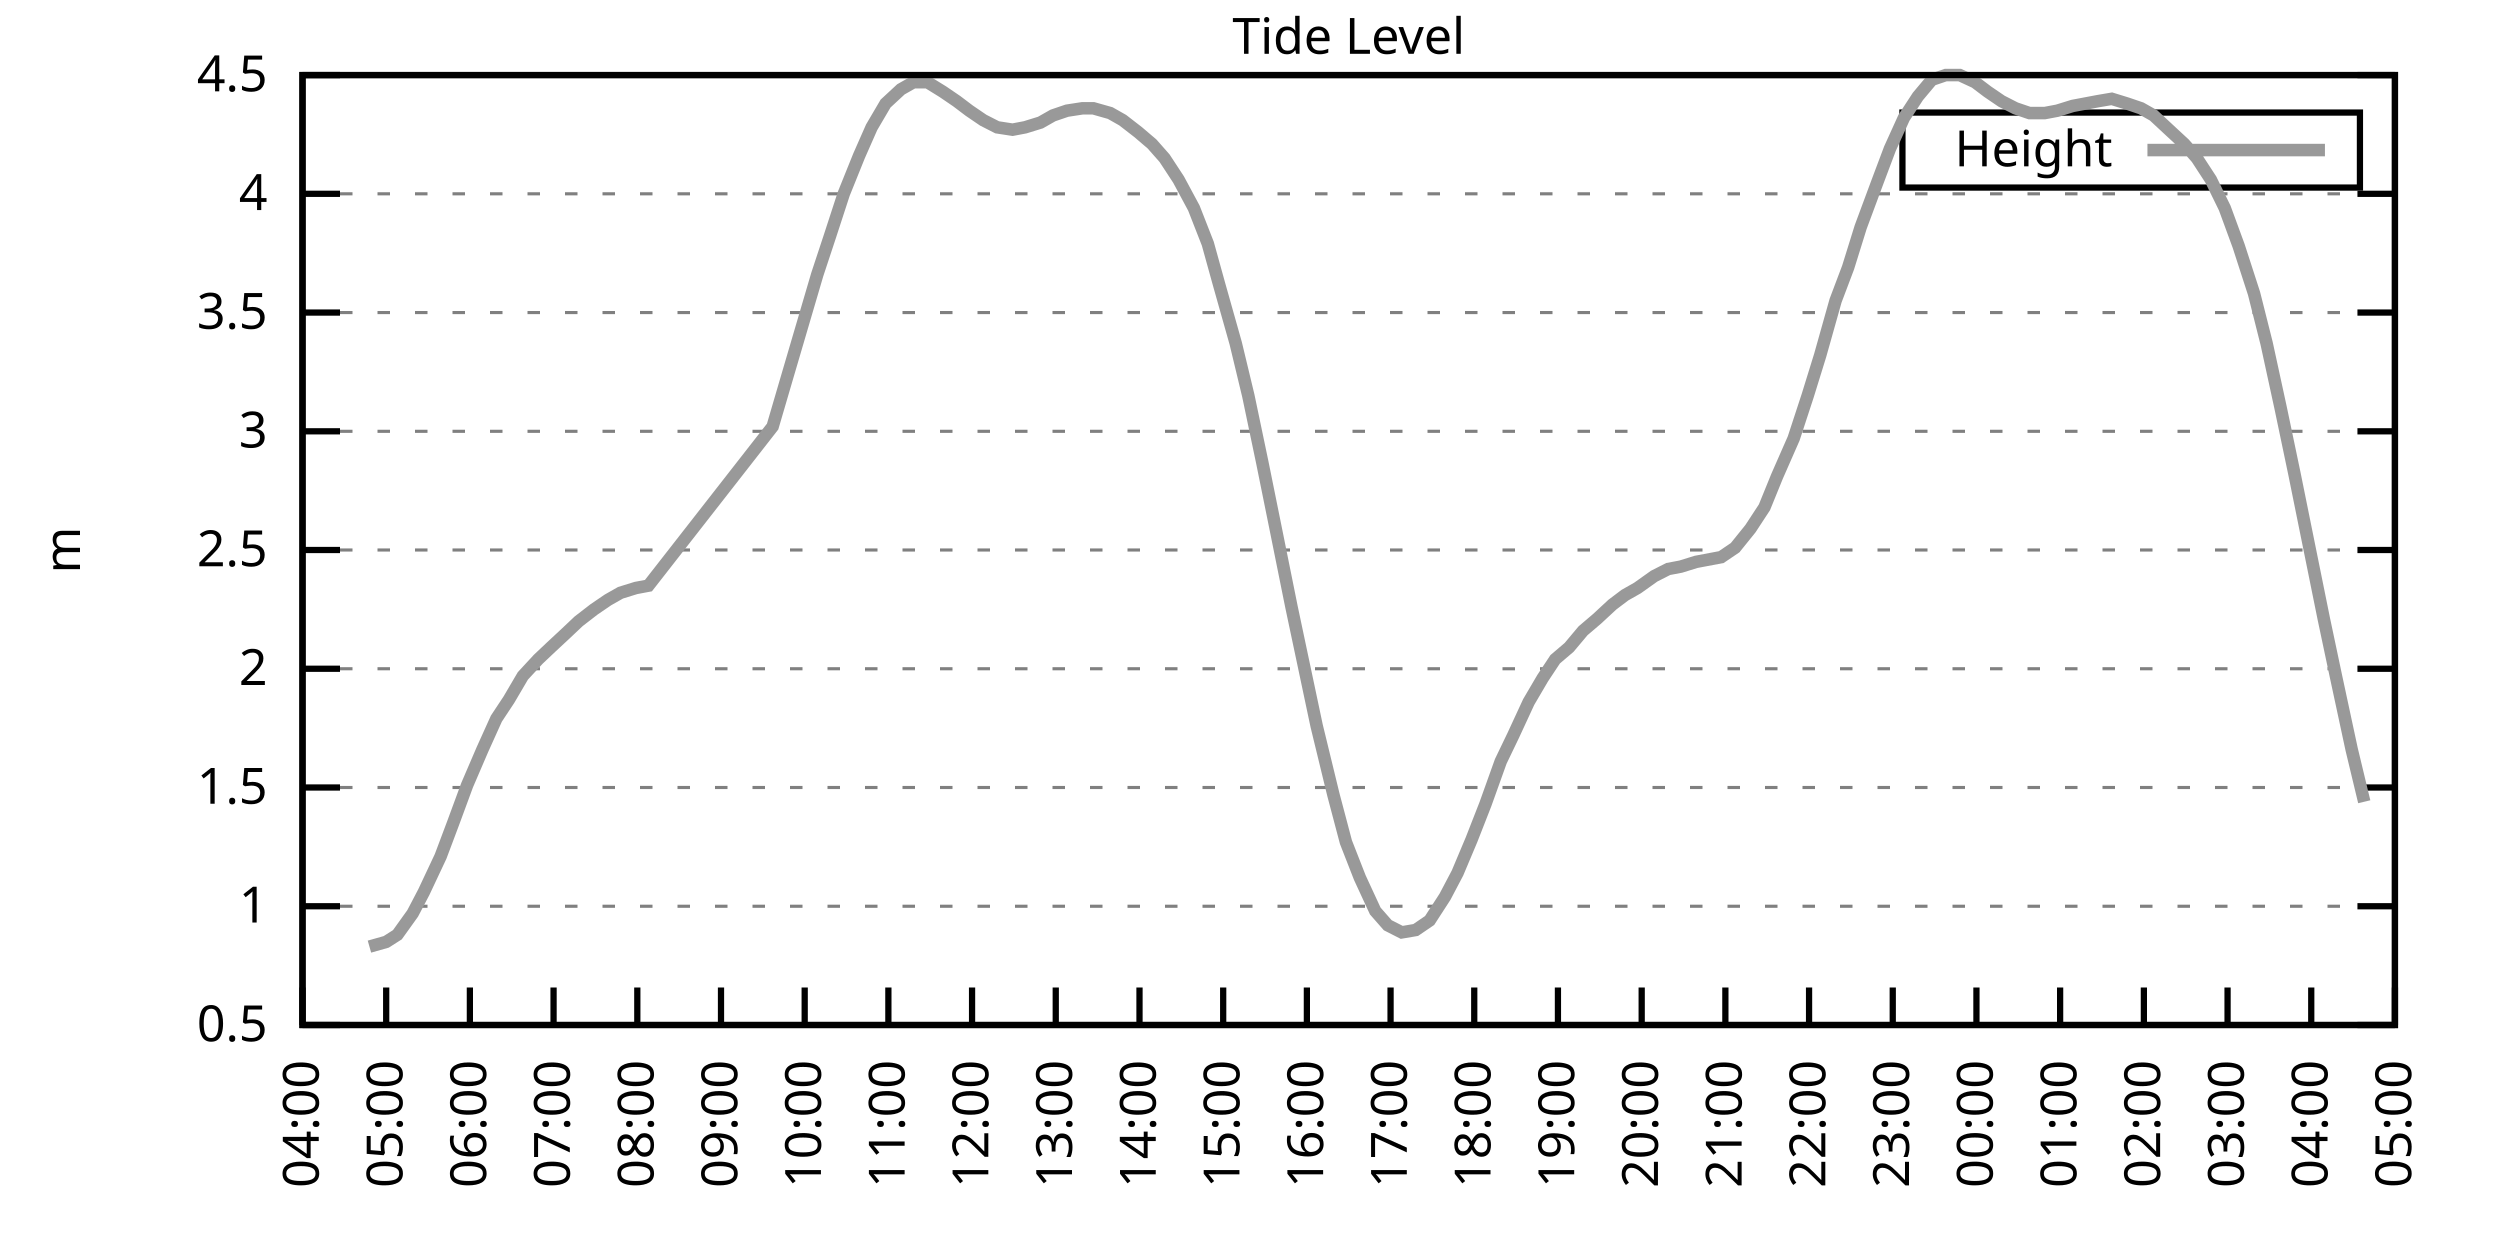
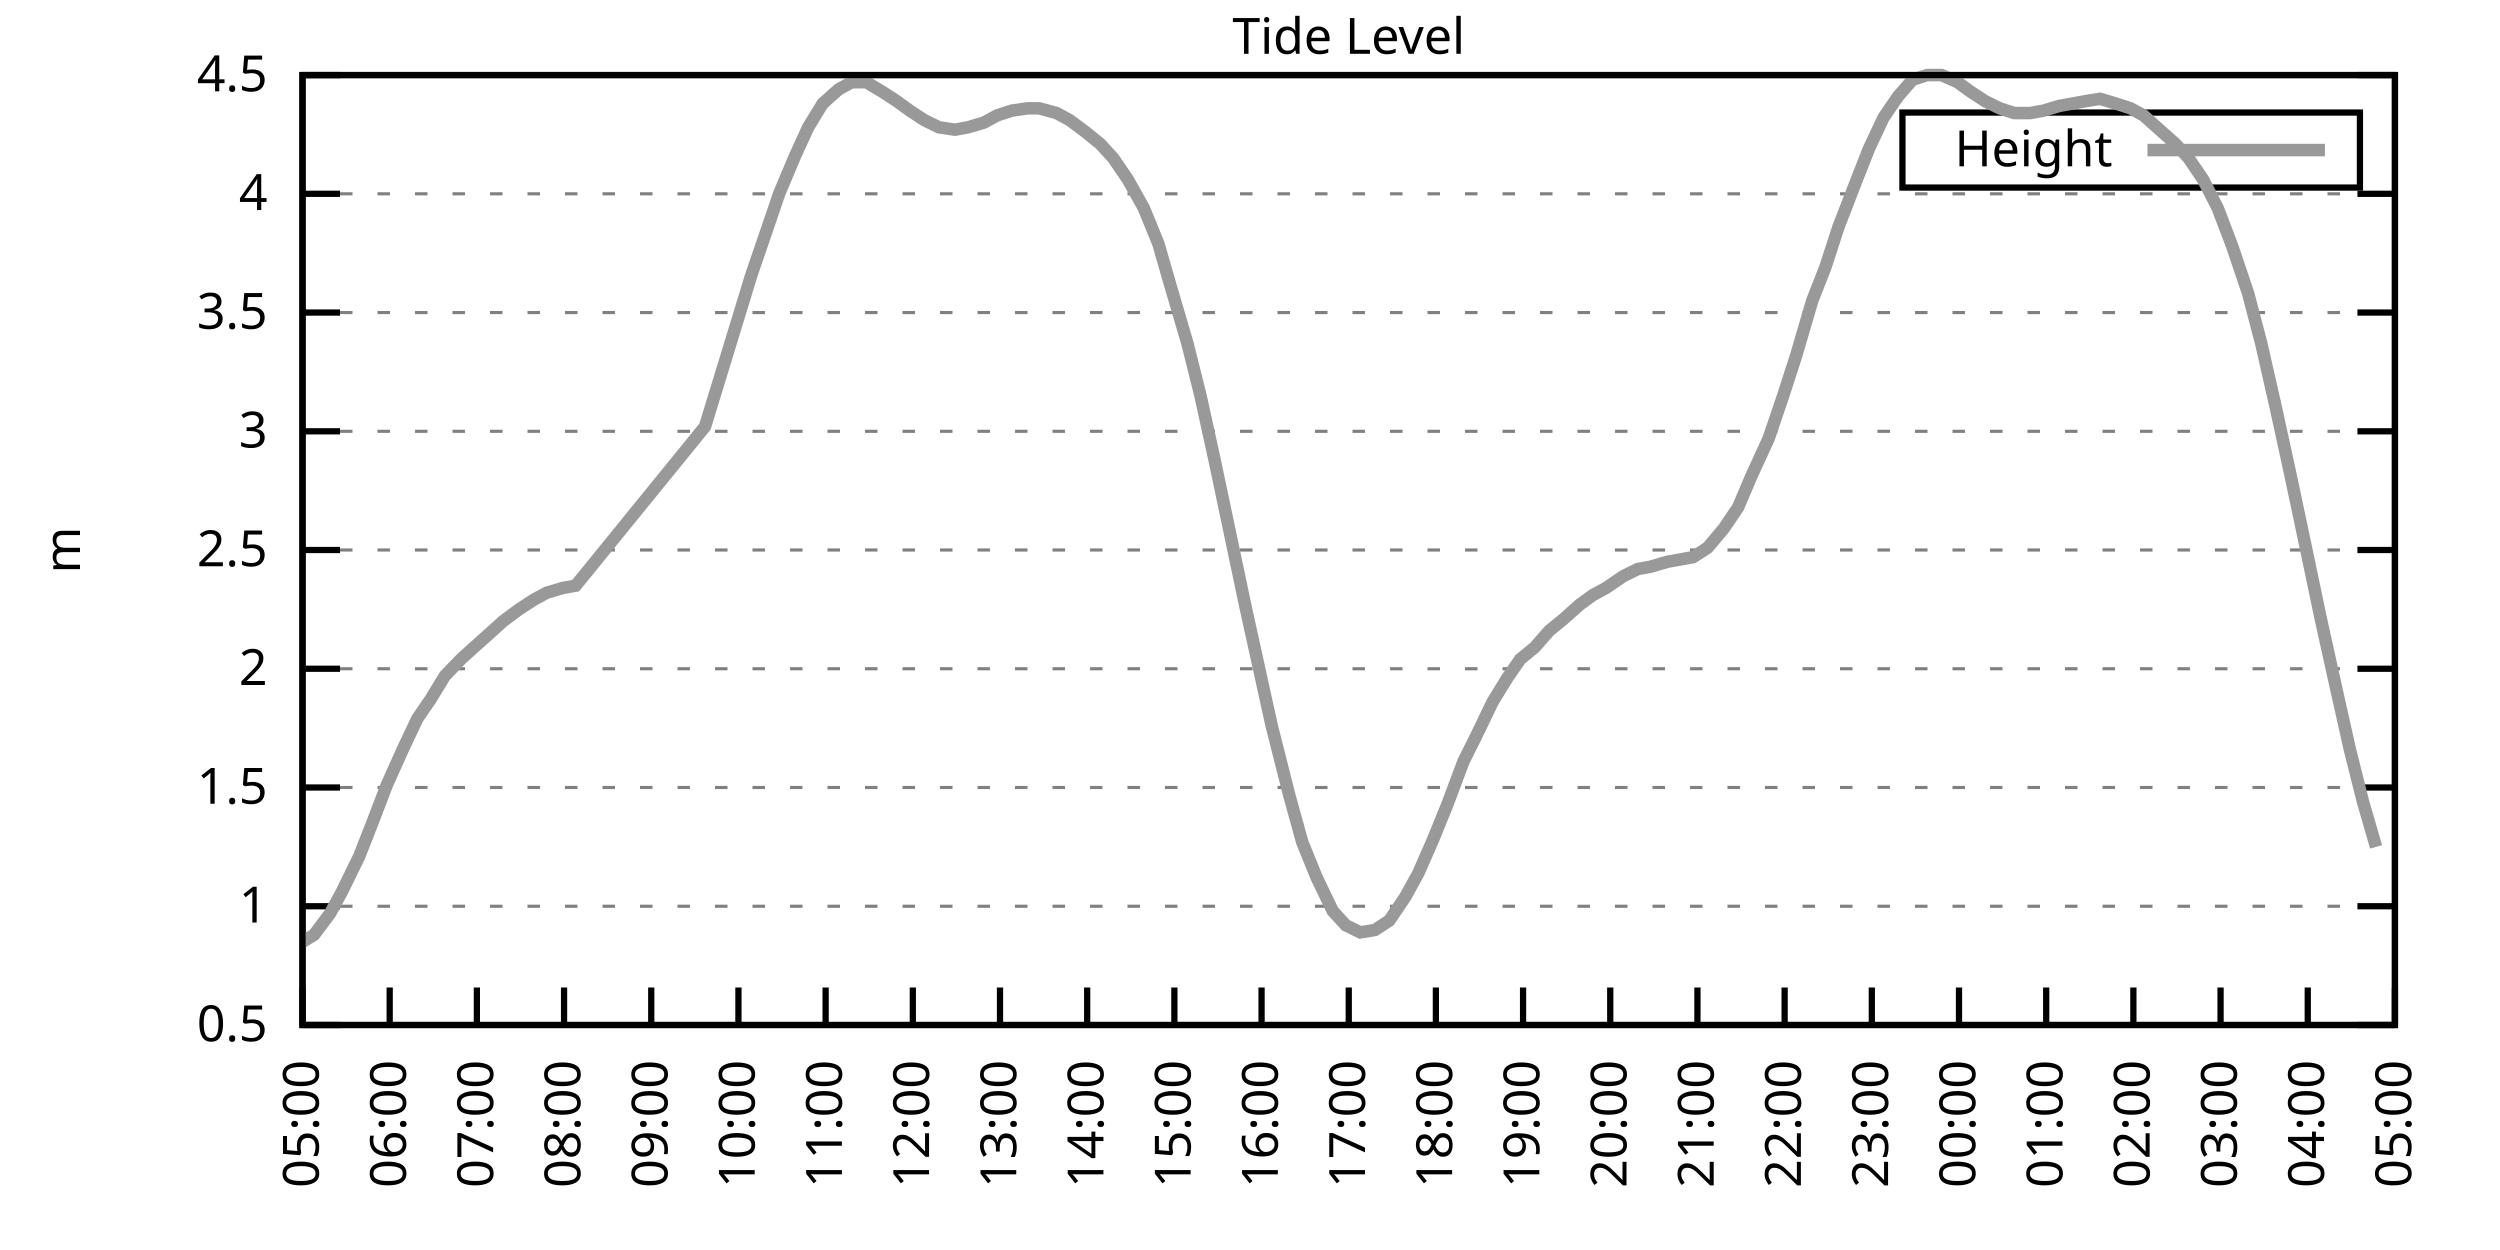
<svg xmlns="http://www.w3.org/2000/svg" xmlns:xlink="http://www.w3.org/1999/xlink" width="400" height="200" viewBox="0 0 400 200">
  <g id="gnuplot_canvas">
    <rect x="0" y="0" width="400" height="200" fill="none" />
    <defs>
      <circle id="gpDot" r="0.5" stroke-width="0.5" stroke="currentColor" />
      <path id="gpPt0" stroke-width="0.333" stroke="currentColor" d="M-1,0 h2 M0,-1 v2" />
      <path id="gpPt1" stroke-width="0.333" stroke="currentColor" d="M-1,-1 L1,1 M1,-1 L-1,1" />
      <path id="gpPt2" stroke-width="0.333" stroke="currentColor" d="M-1,0 L1,0 M0,-1 L0,1 M-1,-1 L1,1 M-1,1 L1,-1" />
      <rect id="gpPt3" stroke-width="0.333" stroke="currentColor" x="-1" y="-1" width="2" height="2" />
      <rect id="gpPt4" stroke-width="0.333" stroke="currentColor" fill="currentColor" x="-1" y="-1" width="2" height="2" />
      <circle id="gpPt5" stroke-width="0.333" stroke="currentColor" cx="0" cy="0" r="1" />
      <use xlink:href="#gpPt5" id="gpPt6" fill="currentColor" stroke="none" />
      <path id="gpPt7" stroke-width="0.333" stroke="currentColor" d="M0,-1.33 L-1.33,0.67 L1.33,0.67 z" />
      <use xlink:href="#gpPt7" id="gpPt8" fill="currentColor" stroke="none" />
      <use xlink:href="#gpPt7" id="gpPt9" stroke="currentColor" transform="rotate(180)" />
      <use xlink:href="#gpPt9" id="gpPt10" fill="currentColor" stroke="none" />
      <use xlink:href="#gpPt3" id="gpPt11" stroke="currentColor" transform="rotate(45)" />
      <use xlink:href="#gpPt11" id="gpPt12" fill="currentColor" stroke="none" />
      <path id="gpPt13" stroke-width="0.333" stroke="currentColor" d="M0,1.330 L1.265,0.411 L0.782,-1.067 L-0.782,-1.076 L-1.265,0.411 z" />
      <use xlink:href="#gpPt13" id="gpPt14" fill="currentColor" stroke="none" />
      <filter id="textbox" filterUnits="objectBoundingBox" x="0" y="0" height="1" width="1">
        <feFlood flood-color="white" flood-opacity="1" result="bgnd" />
        <feComposite in="SourceGraphic" in2="bgnd" operator="atop" />
      </filter>
      <filter id="greybox" filterUnits="objectBoundingBox" x="0" y="0" height="1" width="1">
        <feFlood flood-color="lightgrey" flood-opacity="1" result="grey" />
        <feComposite in="SourceGraphic" in2="grey" operator="atop" />
      </filter>
    </defs>
    <g fill="none" color="white" stroke="currentColor" stroke-width="1.00" stroke-linecap="butt" stroke-linejoin="miter">
</g>
    <g fill="none" color="black" stroke="currentColor" stroke-width="1.00" stroke-linecap="butt" stroke-linejoin="miter">
      <g stroke="none" shape-rendering="crispEdges">
        <polygon fill="rgb(255, 255, 255)" points="48.40,164.00 383.18,164.00 383.18,12.02 48.40,12.02 " />
      </g>
    </g>
    <g fill="none" color="black" stroke="currentColor" stroke-width="1.00" stroke-linecap="butt" stroke-linejoin="miter">
</g>
    <g fill="none" color="black" stroke="black" stroke-width="0.50" stroke-linecap="butt" stroke-linejoin="miter">
</g>
    <g fill="none" color="gray" stroke="currentColor" stroke-width="0.50" stroke-linecap="butt" stroke-linejoin="miter">
      <path stroke="gray" stroke-dasharray="2,4" class="gridline" d="M48.40,164.00 L383.19,164.00  " />
    </g>
    <g fill="none" color="gray" stroke="gray" stroke-width="1.00" stroke-linecap="butt" stroke-linejoin="miter">
</g>
    <g fill="none" color="black" stroke="currentColor" stroke-width="1.00" stroke-linecap="butt" stroke-linejoin="miter">
      <path stroke="black" d="M48.40,164.00 L54.40,164.00 M383.19,164.00 L377.19,164.00  " />
      <g transform="translate(42.80,166.60)" stroke="none" fill="black" font-family="Sans" font-size="8.00" text-anchor="end">
        <text>
          <tspan font-family="Sans"> 0.5</tspan>
        </text>
      </g>
    </g>
    <g fill="none" color="black" stroke="currentColor" stroke-width="1.00" stroke-linecap="butt" stroke-linejoin="miter">
</g>
    <g fill="none" color="black" stroke="black" stroke-width="0.50" stroke-linecap="butt" stroke-linejoin="miter">
</g>
    <g fill="none" color="gray" stroke="currentColor" stroke-width="0.50" stroke-linecap="butt" stroke-linejoin="miter">
      <path stroke="gray" stroke-dasharray="2,4" class="gridline" d="M48.40,145.00 L383.19,145.00  " />
    </g>
    <g fill="none" color="gray" stroke="gray" stroke-width="1.00" stroke-linecap="butt" stroke-linejoin="miter">
</g>
    <g fill="none" color="black" stroke="currentColor" stroke-width="1.00" stroke-linecap="butt" stroke-linejoin="miter">
      <path stroke="black" d="M48.40,145.00 L54.40,145.00 M383.19,145.00 L377.19,145.00  " />
      <g transform="translate(42.80,147.60)" stroke="none" fill="black" font-family="Sans" font-size="8.00" text-anchor="end">
        <text>
          <tspan font-family="Sans"> 1</tspan>
        </text>
      </g>
    </g>
    <g fill="none" color="black" stroke="currentColor" stroke-width="1.00" stroke-linecap="butt" stroke-linejoin="miter">
</g>
    <g fill="none" color="black" stroke="black" stroke-width="0.50" stroke-linecap="butt" stroke-linejoin="miter">
</g>
    <g fill="none" color="gray" stroke="currentColor" stroke-width="0.50" stroke-linecap="butt" stroke-linejoin="miter">
      <path stroke="gray" stroke-dasharray="2,4" class="gridline" d="M48.40,126.00 L383.19,126.00  " />
    </g>
    <g fill="none" color="gray" stroke="gray" stroke-width="1.00" stroke-linecap="butt" stroke-linejoin="miter">
</g>
    <g fill="none" color="black" stroke="currentColor" stroke-width="1.00" stroke-linecap="butt" stroke-linejoin="miter">
      <path stroke="black" d="M48.40,126.00 L54.40,126.00 M383.19,126.00 L377.19,126.00  " />
      <g transform="translate(42.80,128.60)" stroke="none" fill="black" font-family="Sans" font-size="8.00" text-anchor="end">
        <text>
          <tspan font-family="Sans"> 1.5</tspan>
        </text>
      </g>
    </g>
    <g fill="none" color="black" stroke="currentColor" stroke-width="1.00" stroke-linecap="butt" stroke-linejoin="miter">
</g>
    <g fill="none" color="black" stroke="black" stroke-width="0.50" stroke-linecap="butt" stroke-linejoin="miter">
</g>
    <g fill="none" color="gray" stroke="currentColor" stroke-width="0.50" stroke-linecap="butt" stroke-linejoin="miter">
      <path stroke="gray" stroke-dasharray="2,4" class="gridline" d="M48.40,107.00 L383.19,107.00  " />
    </g>
    <g fill="none" color="gray" stroke="gray" stroke-width="1.00" stroke-linecap="butt" stroke-linejoin="miter">
</g>
    <g fill="none" color="black" stroke="currentColor" stroke-width="1.00" stroke-linecap="butt" stroke-linejoin="miter">
      <path stroke="black" d="M48.40,107.00 L54.40,107.00 M383.19,107.00 L377.19,107.00  " />
      <g transform="translate(42.80,109.60)" stroke="none" fill="black" font-family="Sans" font-size="8.00" text-anchor="end">
        <text>
          <tspan font-family="Sans"> 2</tspan>
        </text>
      </g>
    </g>
    <g fill="none" color="black" stroke="currentColor" stroke-width="1.00" stroke-linecap="butt" stroke-linejoin="miter">
</g>
    <g fill="none" color="black" stroke="black" stroke-width="0.50" stroke-linecap="butt" stroke-linejoin="miter">
</g>
    <g fill="none" color="gray" stroke="currentColor" stroke-width="0.50" stroke-linecap="butt" stroke-linejoin="miter">
      <path stroke="gray" stroke-dasharray="2,4" class="gridline" d="M48.40,88.00 L383.19,88.00  " />
    </g>
    <g fill="none" color="gray" stroke="gray" stroke-width="1.00" stroke-linecap="butt" stroke-linejoin="miter">
</g>
    <g fill="none" color="black" stroke="currentColor" stroke-width="1.00" stroke-linecap="butt" stroke-linejoin="miter">
      <path stroke="black" d="M48.40,88.00 L54.40,88.00 M383.19,88.00 L377.19,88.00  " />
      <g transform="translate(42.80,90.60)" stroke="none" fill="black" font-family="Sans" font-size="8.00" text-anchor="end">
        <text>
          <tspan font-family="Sans"> 2.5</tspan>
        </text>
      </g>
    </g>
    <g fill="none" color="black" stroke="currentColor" stroke-width="1.00" stroke-linecap="butt" stroke-linejoin="miter">
</g>
    <g fill="none" color="black" stroke="black" stroke-width="0.50" stroke-linecap="butt" stroke-linejoin="miter">
</g>
    <g fill="none" color="gray" stroke="currentColor" stroke-width="0.50" stroke-linecap="butt" stroke-linejoin="miter">
      <path stroke="gray" stroke-dasharray="2,4" class="gridline" d="M48.40,69.01 L383.19,69.01  " />
    </g>
    <g fill="none" color="gray" stroke="gray" stroke-width="1.00" stroke-linecap="butt" stroke-linejoin="miter">
</g>
    <g fill="none" color="black" stroke="currentColor" stroke-width="1.00" stroke-linecap="butt" stroke-linejoin="miter">
      <path stroke="black" d="M48.40,69.01 L54.40,69.01 M383.19,69.01 L377.19,69.01  " />
      <g transform="translate(42.80,71.61)" stroke="none" fill="black" font-family="Sans" font-size="8.00" text-anchor="end">
        <text>
          <tspan font-family="Sans"> 3</tspan>
        </text>
      </g>
    </g>
    <g fill="none" color="black" stroke="currentColor" stroke-width="1.00" stroke-linecap="butt" stroke-linejoin="miter">
</g>
    <g fill="none" color="black" stroke="black" stroke-width="0.50" stroke-linecap="butt" stroke-linejoin="miter">
</g>
    <g fill="none" color="gray" stroke="currentColor" stroke-width="0.50" stroke-linecap="butt" stroke-linejoin="miter">
      <path stroke="gray" stroke-dasharray="2,4" class="gridline" d="M48.40,50.01 L383.19,50.01  " />
    </g>
    <g fill="none" color="gray" stroke="gray" stroke-width="1.00" stroke-linecap="butt" stroke-linejoin="miter">
</g>
    <g fill="none" color="black" stroke="currentColor" stroke-width="1.00" stroke-linecap="butt" stroke-linejoin="miter">
      <path stroke="black" d="M48.40,50.01 L54.40,50.01 M383.19,50.01 L377.19,50.01  " />
      <g transform="translate(42.80,52.61)" stroke="none" fill="black" font-family="Sans" font-size="8.00" text-anchor="end">
        <text>
          <tspan font-family="Sans"> 3.5</tspan>
        </text>
      </g>
    </g>
    <g fill="none" color="black" stroke="currentColor" stroke-width="1.00" stroke-linecap="butt" stroke-linejoin="miter">
</g>
    <g fill="none" color="black" stroke="black" stroke-width="0.50" stroke-linecap="butt" stroke-linejoin="miter">
</g>
    <g fill="none" color="gray" stroke="currentColor" stroke-width="0.50" stroke-linecap="butt" stroke-linejoin="miter">
      <path stroke="gray" stroke-dasharray="2,4" class="gridline" d="M48.40,31.01 L383.19,31.01  " />
    </g>
    <g fill="none" color="gray" stroke="gray" stroke-width="1.00" stroke-linecap="butt" stroke-linejoin="miter">
</g>
    <g fill="none" color="black" stroke="currentColor" stroke-width="1.00" stroke-linecap="butt" stroke-linejoin="miter">
      <path stroke="black" d="M48.40,31.01 L54.40,31.01 M383.19,31.01 L377.19,31.01  " />
      <g transform="translate(42.80,33.61)" stroke="none" fill="black" font-family="Sans" font-size="8.00" text-anchor="end">
        <text>
          <tspan font-family="Sans"> 4</tspan>
        </text>
      </g>
    </g>
    <g fill="none" color="black" stroke="currentColor" stroke-width="1.00" stroke-linecap="butt" stroke-linejoin="miter">
</g>
    <g fill="none" color="black" stroke="black" stroke-width="0.50" stroke-linecap="butt" stroke-linejoin="miter">
</g>
    <g fill="none" color="gray" stroke="currentColor" stroke-width="0.50" stroke-linecap="butt" stroke-linejoin="miter">
      <path stroke="gray" stroke-dasharray="2,4" class="gridline" d="M48.40,12.01 L383.19,12.01  " />
    </g>
    <g fill="none" color="gray" stroke="gray" stroke-width="1.00" stroke-linecap="butt" stroke-linejoin="miter">
</g>
    <g fill="none" color="black" stroke="currentColor" stroke-width="1.00" stroke-linecap="butt" stroke-linejoin="miter">
      <path stroke="black" d="M48.40,12.01 L54.40,12.01 M383.19,12.01 L377.19,12.01  " />
      <g transform="translate(42.80,14.61)" stroke="none" fill="black" font-family="Sans" font-size="8.00" text-anchor="end">
        <text>
          <tspan font-family="Sans"> 4.5</tspan>
        </text>
      </g>
    </g>
    <g fill="none" color="black" stroke="currentColor" stroke-width="1.00" stroke-linecap="butt" stroke-linejoin="miter">
      <path stroke="black" d="M48.40,164.00 L48.40,158.00  " />
      <g transform="translate(51.00,169.60) rotate(270.00)" stroke="none" fill="black" font-family="Sans" font-size="8.00" text-anchor="end">
        <text>
-           <tspan font-family="Sans">04:00</tspan>
-         </text>
-       </g>
-     </g>
-     <g fill="none" color="black" stroke="currentColor" stroke-width="1.00" stroke-linecap="butt" stroke-linejoin="miter">
-       <path stroke="black" d="M61.79,164.00 L61.79,158.00  " />
-       <g transform="translate(64.39,169.60) rotate(270.00)" stroke="none" fill="black" font-family="Sans" font-size="8.00" text-anchor="end">
-         <text>
          <tspan font-family="Sans">05:00</tspan>
        </text>
      </g>
    </g>
    <g fill="none" color="black" stroke="currentColor" stroke-width="1.00" stroke-linecap="butt" stroke-linejoin="miter">
-       <path stroke="black" d="M75.18,164.00 L75.18,158.00  " />
-       <g transform="translate(77.78,169.60) rotate(270.00)" stroke="none" fill="black" font-family="Sans" font-size="8.00" text-anchor="end">
+       <path stroke="black" d="M62.35,164.00 L62.35,158.00  " />
+       <g transform="translate(64.95,169.60) rotate(270.00)" stroke="none" fill="black" font-family="Sans" font-size="8.00" text-anchor="end">
        <text>
          <tspan font-family="Sans">06:00</tspan>
        </text>
      </g>
    </g>
    <g fill="none" color="black" stroke="currentColor" stroke-width="1.00" stroke-linecap="butt" stroke-linejoin="miter">
-       <path stroke="black" d="M88.57,164.00 L88.57,158.00  " />
-       <g transform="translate(91.17,169.60) rotate(270.00)" stroke="none" fill="black" font-family="Sans" font-size="8.00" text-anchor="end">
+       <path stroke="black" d="M76.30,164.00 L76.30,158.00  " />
+       <g transform="translate(78.90,169.60) rotate(270.00)" stroke="none" fill="black" font-family="Sans" font-size="8.00" text-anchor="end">
        <text>
          <tspan font-family="Sans">07:00</tspan>
        </text>
      </g>
    </g>
    <g fill="none" color="black" stroke="currentColor" stroke-width="1.00" stroke-linecap="butt" stroke-linejoin="miter">
-       <path stroke="black" d="M101.97,164.00 L101.97,158.00  " />
-       <g transform="translate(104.57,169.60) rotate(270.00)" stroke="none" fill="black" font-family="Sans" font-size="8.00" text-anchor="end">
+       <path stroke="black" d="M90.25,164.00 L90.25,158.00  " />
+       <g transform="translate(92.85,169.60) rotate(270.00)" stroke="none" fill="black" font-family="Sans" font-size="8.00" text-anchor="end">
        <text>
          <tspan font-family="Sans">08:00</tspan>
        </text>
      </g>
    </g>
    <g fill="none" color="black" stroke="currentColor" stroke-width="1.00" stroke-linecap="butt" stroke-linejoin="miter">
-       <path stroke="black" d="M115.36,164.00 L115.36,158.00  " />
-       <g transform="translate(117.96,169.60) rotate(270.00)" stroke="none" fill="black" font-family="Sans" font-size="8.00" text-anchor="end">
+       <path stroke="black" d="M104.20,164.00 L104.20,158.00  " />
+       <g transform="translate(106.80,169.60) rotate(270.00)" stroke="none" fill="black" font-family="Sans" font-size="8.00" text-anchor="end">
        <text>
          <tspan font-family="Sans">09:00</tspan>
        </text>
      </g>
    </g>
    <g fill="none" color="black" stroke="currentColor" stroke-width="1.00" stroke-linecap="butt" stroke-linejoin="miter">
-       <path stroke="black" d="M128.75,164.00 L128.75,158.00  " />
-       <g transform="translate(131.35,169.60) rotate(270.00)" stroke="none" fill="black" font-family="Sans" font-size="8.00" text-anchor="end">
+       <path stroke="black" d="M118.15,164.00 L118.15,158.00  " />
+       <g transform="translate(120.75,169.60) rotate(270.00)" stroke="none" fill="black" font-family="Sans" font-size="8.00" text-anchor="end">
        <text>
          <tspan font-family="Sans">10:00</tspan>
        </text>
      </g>
    </g>
    <g fill="none" color="black" stroke="currentColor" stroke-width="1.00" stroke-linecap="butt" stroke-linejoin="miter">
-       <path stroke="black" d="M142.14,164.00 L142.14,158.00  " />
-       <g transform="translate(144.74,169.60) rotate(270.00)" stroke="none" fill="black" font-family="Sans" font-size="8.00" text-anchor="end">
+       <path stroke="black" d="M132.10,164.00 L132.10,158.00  " />
+       <g transform="translate(134.70,169.60) rotate(270.00)" stroke="none" fill="black" font-family="Sans" font-size="8.00" text-anchor="end">
        <text>
          <tspan font-family="Sans">11:00</tspan>
        </text>
      </g>
    </g>
    <g fill="none" color="black" stroke="currentColor" stroke-width="1.00" stroke-linecap="butt" stroke-linejoin="miter">
-       <path stroke="black" d="M155.53,164.00 L155.53,158.00  " />
-       <g transform="translate(158.13,169.60) rotate(270.00)" stroke="none" fill="black" font-family="Sans" font-size="8.00" text-anchor="end">
+       <path stroke="black" d="M146.05,164.00 L146.05,158.00  " />
+       <g transform="translate(148.65,169.60) rotate(270.00)" stroke="none" fill="black" font-family="Sans" font-size="8.00" text-anchor="end">
        <text>
          <tspan font-family="Sans">12:00</tspan>
        </text>
      </g>
    </g>
    <g fill="none" color="black" stroke="currentColor" stroke-width="1.00" stroke-linecap="butt" stroke-linejoin="miter">
-       <path stroke="black" d="M168.92,164.00 L168.92,158.00  " />
-       <g transform="translate(171.52,169.60) rotate(270.00)" stroke="none" fill="black" font-family="Sans" font-size="8.00" text-anchor="end">
+       <path stroke="black" d="M160.00,164.00 L160.00,158.00  " />
+       <g transform="translate(162.60,169.60) rotate(270.00)" stroke="none" fill="black" font-family="Sans" font-size="8.00" text-anchor="end">
        <text>
          <tspan font-family="Sans">13:00</tspan>
        </text>
      </g>
    </g>
    <g fill="none" color="black" stroke="currentColor" stroke-width="1.00" stroke-linecap="butt" stroke-linejoin="miter">
-       <path stroke="black" d="M182.32,164.00 L182.32,158.00  " />
-       <g transform="translate(184.92,169.60) rotate(270.00)" stroke="none" fill="black" font-family="Sans" font-size="8.00" text-anchor="end">
+       <path stroke="black" d="M173.95,164.00 L173.95,158.00  " />
+       <g transform="translate(176.55,169.60) rotate(270.00)" stroke="none" fill="black" font-family="Sans" font-size="8.00" text-anchor="end">
        <text>
          <tspan font-family="Sans">14:00</tspan>
        </text>
      </g>
    </g>
    <g fill="none" color="black" stroke="currentColor" stroke-width="1.00" stroke-linecap="butt" stroke-linejoin="miter">
-       <path stroke="black" d="M195.71,164.00 L195.71,158.00  " />
-       <g transform="translate(198.31,169.60) rotate(270.00)" stroke="none" fill="black" font-family="Sans" font-size="8.00" text-anchor="end">
+       <path stroke="black" d="M187.90,164.00 L187.90,158.00  " />
+       <g transform="translate(190.50,169.60) rotate(270.00)" stroke="none" fill="black" font-family="Sans" font-size="8.00" text-anchor="end">
        <text>
          <tspan font-family="Sans">15:00</tspan>
        </text>
      </g>
    </g>
    <g fill="none" color="black" stroke="currentColor" stroke-width="1.00" stroke-linecap="butt" stroke-linejoin="miter">
-       <path stroke="black" d="M209.10,164.00 L209.10,158.00  " />
-       <g transform="translate(211.70,169.60) rotate(270.00)" stroke="none" fill="black" font-family="Sans" font-size="8.00" text-anchor="end">
+       <path stroke="black" d="M201.85,164.00 L201.85,158.00  " />
+       <g transform="translate(204.45,169.60) rotate(270.00)" stroke="none" fill="black" font-family="Sans" font-size="8.00" text-anchor="end">
        <text>
          <tspan font-family="Sans">16:00</tspan>
        </text>
      </g>
    </g>
    <g fill="none" color="black" stroke="currentColor" stroke-width="1.00" stroke-linecap="butt" stroke-linejoin="miter">
-       <path stroke="black" d="M222.49,164.00 L222.49,158.00  " />
-       <g transform="translate(225.09,169.60) rotate(270.00)" stroke="none" fill="black" font-family="Sans" font-size="8.00" text-anchor="end">
+       <path stroke="black" d="M215.80,164.00 L215.80,158.00  " />
+       <g transform="translate(218.40,169.60) rotate(270.00)" stroke="none" fill="black" font-family="Sans" font-size="8.00" text-anchor="end">
        <text>
          <tspan font-family="Sans">17:00</tspan>
        </text>
      </g>
    </g>
    <g fill="none" color="black" stroke="currentColor" stroke-width="1.00" stroke-linecap="butt" stroke-linejoin="miter">
-       <path stroke="black" d="M235.88,164.00 L235.88,158.00  " />
-       <g transform="translate(238.48,169.60) rotate(270.00)" stroke="none" fill="black" font-family="Sans" font-size="8.00" text-anchor="end">
+       <path stroke="black" d="M229.74,164.00 L229.74,158.00  " />
+       <g transform="translate(232.34,169.60) rotate(270.00)" stroke="none" fill="black" font-family="Sans" font-size="8.00" text-anchor="end">
        <text>
          <tspan font-family="Sans">18:00</tspan>
        </text>
      </g>
    </g>
    <g fill="none" color="black" stroke="currentColor" stroke-width="1.00" stroke-linecap="butt" stroke-linejoin="miter">
-       <path stroke="black" d="M249.27,164.00 L249.27,158.00  " />
-       <g transform="translate(251.87,169.60) rotate(270.00)" stroke="none" fill="black" font-family="Sans" font-size="8.00" text-anchor="end">
+       <path stroke="black" d="M243.69,164.00 L243.69,158.00  " />
+       <g transform="translate(246.29,169.60) rotate(270.00)" stroke="none" fill="black" font-family="Sans" font-size="8.00" text-anchor="end">
        <text>
          <tspan font-family="Sans">19:00</tspan>
        </text>
      </g>
    </g>
    <g fill="none" color="black" stroke="currentColor" stroke-width="1.00" stroke-linecap="butt" stroke-linejoin="miter">
-       <path stroke="black" d="M262.67,164.00 L262.67,158.00  " />
-       <g transform="translate(265.27,169.60) rotate(270.00)" stroke="none" fill="black" font-family="Sans" font-size="8.00" text-anchor="end">
+       <path stroke="black" d="M257.64,164.00 L257.64,158.00  " />
+       <g transform="translate(260.24,169.60) rotate(270.00)" stroke="none" fill="black" font-family="Sans" font-size="8.00" text-anchor="end">
        <text>
          <tspan font-family="Sans">20:00</tspan>
        </text>
      </g>
    </g>
    <g fill="none" color="black" stroke="currentColor" stroke-width="1.00" stroke-linecap="butt" stroke-linejoin="miter">
-       <path stroke="black" d="M276.06,164.00 L276.06,158.00  " />
-       <g transform="translate(278.66,169.60) rotate(270.00)" stroke="none" fill="black" font-family="Sans" font-size="8.00" text-anchor="end">
+       <path stroke="black" d="M271.59,164.00 L271.59,158.00  " />
+       <g transform="translate(274.19,169.60) rotate(270.00)" stroke="none" fill="black" font-family="Sans" font-size="8.00" text-anchor="end">
        <text>
          <tspan font-family="Sans">21:00</tspan>
        </text>
      </g>
    </g>
    <g fill="none" color="black" stroke="currentColor" stroke-width="1.00" stroke-linecap="butt" stroke-linejoin="miter">
-       <path stroke="black" d="M289.45,164.00 L289.45,158.00  " />
-       <g transform="translate(292.05,169.60) rotate(270.00)" stroke="none" fill="black" font-family="Sans" font-size="8.00" text-anchor="end">
+       <path stroke="black" d="M285.54,164.00 L285.54,158.00  " />
+       <g transform="translate(288.14,169.60) rotate(270.00)" stroke="none" fill="black" font-family="Sans" font-size="8.00" text-anchor="end">
        <text>
          <tspan font-family="Sans">22:00</tspan>
        </text>
      </g>
    </g>
    <g fill="none" color="black" stroke="currentColor" stroke-width="1.00" stroke-linecap="butt" stroke-linejoin="miter">
-       <path stroke="black" d="M302.84,164.00 L302.84,158.00  " />
-       <g transform="translate(305.44,169.60) rotate(270.00)" stroke="none" fill="black" font-family="Sans" font-size="8.00" text-anchor="end">
+       <path stroke="black" d="M299.49,164.00 L299.49,158.00  " />
+       <g transform="translate(302.09,169.60) rotate(270.00)" stroke="none" fill="black" font-family="Sans" font-size="8.00" text-anchor="end">
        <text>
          <tspan font-family="Sans">23:00</tspan>
        </text>
      </g>
    </g>
    <g fill="none" color="black" stroke="currentColor" stroke-width="1.00" stroke-linecap="butt" stroke-linejoin="miter">
-       <path stroke="black" d="M316.23,164.00 L316.23,158.00  " />
-       <g transform="translate(318.83,169.60) rotate(270.00)" stroke="none" fill="black" font-family="Sans" font-size="8.00" text-anchor="end">
+       <path stroke="black" d="M313.44,164.00 L313.44,158.00  " />
+       <g transform="translate(316.04,169.60) rotate(270.00)" stroke="none" fill="black" font-family="Sans" font-size="8.00" text-anchor="end">
        <text>
          <tspan font-family="Sans">00:00</tspan>
        </text>
      </g>
    </g>
    <g fill="none" color="black" stroke="currentColor" stroke-width="1.00" stroke-linecap="butt" stroke-linejoin="miter">
-       <path stroke="black" d="M329.62,164.00 L329.62,158.00  " />
-       <g transform="translate(332.22,169.60) rotate(270.00)" stroke="none" fill="black" font-family="Sans" font-size="8.00" text-anchor="end">
+       <path stroke="black" d="M327.39,164.00 L327.39,158.00  " />
+       <g transform="translate(329.99,169.60) rotate(270.00)" stroke="none" fill="black" font-family="Sans" font-size="8.00" text-anchor="end">
        <text>
          <tspan font-family="Sans">01:00</tspan>
        </text>
      </g>
    </g>
    <g fill="none" color="black" stroke="currentColor" stroke-width="1.00" stroke-linecap="butt" stroke-linejoin="miter">
-       <path stroke="black" d="M343.02,164.00 L343.02,158.00  " />
-       <g transform="translate(345.62,169.60) rotate(270.00)" stroke="none" fill="black" font-family="Sans" font-size="8.00" text-anchor="end">
+       <path stroke="black" d="M341.34,164.00 L341.34,158.00  " />
+       <g transform="translate(343.94,169.60) rotate(270.00)" stroke="none" fill="black" font-family="Sans" font-size="8.00" text-anchor="end">
        <text>
          <tspan font-family="Sans">02:00</tspan>
        </text>
      </g>
    </g>
    <g fill="none" color="black" stroke="currentColor" stroke-width="1.00" stroke-linecap="butt" stroke-linejoin="miter">
-       <path stroke="black" d="M356.41,164.00 L356.41,158.00  " />
-       <g transform="translate(359.01,169.60) rotate(270.00)" stroke="none" fill="black" font-family="Sans" font-size="8.00" text-anchor="end">
+       <path stroke="black" d="M355.29,164.00 L355.29,158.00  " />
+       <g transform="translate(357.89,169.60) rotate(270.00)" stroke="none" fill="black" font-family="Sans" font-size="8.00" text-anchor="end">
        <text>
          <tspan font-family="Sans">03:00</tspan>
        </text>
      </g>
    </g>
    <g fill="none" color="black" stroke="currentColor" stroke-width="1.00" stroke-linecap="butt" stroke-linejoin="miter">
-       <path stroke="black" d="M369.80,164.00 L369.80,158.00  " />
-       <g transform="translate(372.40,169.60) rotate(270.00)" stroke="none" fill="black" font-family="Sans" font-size="8.00" text-anchor="end">
+       <path stroke="black" d="M369.24,164.00 L369.24,158.00  " />
+       <g transform="translate(371.84,169.60) rotate(270.00)" stroke="none" fill="black" font-family="Sans" font-size="8.00" text-anchor="end">
        <text>
          <tspan font-family="Sans">04:00</tspan>
        </text>
      </g>
    </g>
    <g fill="none" color="black" stroke="currentColor" stroke-width="1.00" stroke-linecap="butt" stroke-linejoin="miter">
      <path stroke="black" d="M383.19,164.00 L383.19,158.00  " />
      <g transform="translate(385.79,169.60) rotate(270.00)" stroke="none" fill="black" font-family="Sans" font-size="8.00" text-anchor="end">
        <text>
          <tspan font-family="Sans">05:00</tspan>
        </text>
      </g>
    </g>
    <g fill="none" color="black" stroke="currentColor" stroke-width="1.00" stroke-linecap="butt" stroke-linejoin="miter">
</g>
    <g fill="none" color="black" stroke="currentColor" stroke-width="1.00" stroke-linecap="butt" stroke-linejoin="miter">
      <path stroke="black" d="M48.40,12.01 L48.40,164.00 L383.19,164.00 L383.19,12.01 L48.40,12.01 Z  " />
    </g>
    <g fill="none" color="black" stroke="currentColor" stroke-width="1.00" stroke-linecap="butt" stroke-linejoin="miter">
</g>
    <g fill="none" color="black" stroke="currentColor" stroke-width="1.00" stroke-linecap="butt" stroke-linejoin="miter">
      <path stroke="black" d="M304.39,30.01 L304.39,18.01 L377.59,18.01 L377.59,30.01 L304.39,30.01 Z  " />
    </g>
    <g id="Tide_level_plot_1">
      <g fill="none" color="white" stroke="black" stroke-width="2.00" stroke-linecap="butt" stroke-linejoin="miter">
</g>
      <g fill="none" color="black" stroke="currentColor" stroke-width="2.00" stroke-linecap="butt" stroke-linejoin="miter">
        <g transform="translate(337.99,26.61)" stroke="none" fill="black" font-family="Sans" font-size="8.00" text-anchor="end">
          <text>
            <tspan font-family="Sans">Height</tspan>
          </text>
        </g>
      </g>
      <g fill="none" color="black" stroke="currentColor" stroke-width="2.00" stroke-linecap="butt" stroke-linejoin="miter">
-         <path stroke="rgb(153, 153, 153)" d="M343.59,24.01 L371.99,24.01 M59.11,151.46 L61.79,150.70 L63.58,149.56 L66.03,146.14 L67.82,142.72 L70.50,137.02   L72.50,131.70 L74.74,125.62 L77.19,119.92 L79.42,114.98 L81.43,111.94 L83.66,108.14 L86.12,105.48 L88.13,103.58   L90.58,101.30 L92.59,99.40 L95.05,97.50 L97.28,95.98 L99.29,94.84 L101.74,94.08 L103.75,93.70 L123.62,68.25   L126.07,59.89 L128.08,53.05 L130.76,43.93 L132.77,37.85 L135.00,31.01 L137.45,24.93 L139.46,20.37 L141.69,16.57   L144.15,14.29 L146.16,13.15 L148.39,13.15 L150.85,14.67 L153.08,16.19 L155.09,17.71 L157.32,19.23 L159.55,20.37   L162.01,20.75 L164.01,20.37 L166.47,19.61 L168.48,18.47 L170.71,17.71 L173.17,17.33 L174.95,17.33 L177.63,18.09   L179.64,19.23 L182.09,21.13 L184.32,23.03 L186.33,25.31 L188.57,28.73 L191.02,33.29 L193.25,38.99 L195.04,45.45   L197.72,54.95 L199.73,63.31 L201.96,73.95 L204.19,84.97 L206.64,97.12 L208.65,106.62 L210.66,116.12 L213.34,127.14   L215.35,134.74 L217.58,140.44 L220.04,145.76 L222.04,148.04 L224.28,149.18 L226.51,148.80 L228.74,147.28 L231.20,143.48   L233.20,139.68 L235.44,134.36 L237.67,128.66 L240.12,121.82 L242.13,117.64 L244.59,112.32 L246.82,108.52 L248.83,105.48   L251.06,103.58 L253.29,100.92 L255.52,99.02 L257.98,96.74 L259.99,95.22 L262.00,94.08 L264.67,92.18 L266.91,91.04   L268.92,90.66 L271.37,89.90 L273.38,89.52 L275.39,89.14 L277.62,87.63 L280.07,84.59 L282.31,81.17 L284.32,76.23   L286.99,70.15 L289.23,63.31 L291.23,56.85 L293.69,48.11 L295.70,42.79 L297.71,36.33 L300.39,29.11 L302.39,23.79   L304.63,18.85 L306.86,15.43 L309.09,12.77 L311.32,12.01 L313.55,12.01 L316.01,13.15 L318.02,14.67 L320.25,16.19   L322.48,17.33 L324.71,18.09 L327.17,18.09 L329.18,17.71 L331.63,16.95 L333.64,16.57 L335.65,16.19 L337.88,15.81   L340.34,16.57 L342.57,17.33 L344.58,18.47 L347.03,20.75 L349.49,23.03 L351.50,25.31 L353.73,28.73 L355.96,33.29   L358.19,39.37 L360.65,46.97 L362.66,54.95 L364.89,65.21 L367.12,75.85 L369.35,86.87 L371.81,99.02 L373.82,108.52   L376.27,119.92 L378.28,128.28  " />
+         <path stroke="rgb(153, 153, 153)" d="M343.59,24.01 L371.99,24.01 M48.40,150.70 L50.26,149.56 L52.82,146.14 L54.68,142.72 L57.47,137.02 L59.56,131.70   L61.88,125.62 L64.44,119.92 L66.77,114.98 L68.86,111.94 L71.18,108.14 L73.74,105.48 L75.83,103.58 L78.39,101.30   L80.48,99.40 L83.04,97.50 L85.37,95.98 L87.46,94.84 L90.02,94.08 L92.11,93.70 L112.80,68.25 L115.36,59.89   L117.45,53.05 L120.24,43.93 L122.33,37.85 L124.66,31.01 L127.22,24.93 L129.31,20.37 L131.63,16.57 L134.19,14.29   L136.28,13.15 L138.61,13.15 L141.16,14.67 L143.49,16.19 L145.58,17.71 L147.91,19.23 L150.23,20.37 L152.79,20.75   L154.88,20.37 L157.44,19.61 L159.53,18.47 L161.86,17.71 L164.41,17.33 L166.27,17.33 L169.06,18.09 L171.16,19.23   L173.71,21.13 L176.04,23.03 L178.13,25.31 L180.46,28.73 L183.01,33.29 L185.34,38.99 L187.20,45.45 L189.99,54.95   L192.08,63.31 L194.41,73.95 L196.73,84.97 L199.29,97.12 L201.38,106.62 L203.47,116.12 L206.26,127.14 L208.36,134.74   L210.68,140.44 L213.24,145.76 L215.33,148.04 L217.65,149.18 L219.98,148.80 L222.30,147.28 L224.86,143.48 L226.95,139.68   L229.28,134.36 L231.60,128.66 L234.16,121.82 L236.25,117.64 L238.81,112.32 L241.14,108.52 L243.23,105.48 L245.55,103.58   L247.88,100.92 L250.20,99.02 L252.76,96.74 L254.85,95.22 L256.95,94.08 L259.74,92.18 L262.06,91.04 L264.15,90.66   L266.71,89.90 L268.80,89.52 L270.90,89.14 L273.22,87.63 L275.78,84.59 L278.10,81.17 L280.20,76.23 L282.99,70.15   L285.31,63.31 L287.40,56.85 L289.96,48.11 L292.05,42.79 L294.15,36.33 L296.94,29.11 L299.03,23.79 L301.35,18.85   L303.68,15.43 L306.00,12.77 L308.33,12.01 L310.65,12.01 L313.21,13.15 L315.30,14.67 L317.63,16.19 L319.95,17.33   L322.28,18.09 L324.83,18.09 L326.93,17.71 L329.48,16.95 L331.58,16.57 L333.67,16.19 L335.99,15.81 L338.55,16.57   L340.88,17.33 L342.97,18.47 L345.53,20.75 L348.08,23.03 L350.18,25.31 L352.50,28.73 L354.83,33.29 L357.15,39.37   L359.71,46.97 L361.80,54.95 L364.13,65.21 L366.45,75.85 L368.78,86.87 L371.33,99.02 L373.43,108.52 L375.98,119.92   L378.08,128.28 L380.17,135.50  " />
      </g>
    </g>
    <g fill="none" color="black" stroke="currentColor" stroke-width="2.00" stroke-linecap="butt" stroke-linejoin="miter">
</g>
    <g fill="none" color="black" stroke="black" stroke-width="1.00" stroke-linecap="butt" stroke-linejoin="miter">
</g>
    <g fill="none" color="black" stroke="currentColor" stroke-width="1.00" stroke-linecap="butt" stroke-linejoin="miter">
      <path stroke="black" d="M48.40,12.01 L48.40,164.00 L383.19,164.00 L383.19,12.01 L48.40,12.01 Z  " />
      <g transform="translate(12.80,88.01) rotate(270.00)" stroke="none" fill="black" font-family="Sans" font-size="8.00" text-anchor="middle">
        <text>
          <tspan font-family="Sans">m</tspan>
        </text>
      </g>
    </g>
    <g fill="none" color="black" stroke="currentColor" stroke-width="1.00" stroke-linecap="butt" stroke-linejoin="miter">
</g>
    <g fill="none" color="black" stroke="currentColor" stroke-width="1.00" stroke-linecap="butt" stroke-linejoin="miter">
      <g transform="translate(215.79,8.61)" stroke="none" fill="black" font-family="Sans" font-size="8.00" text-anchor="middle">
        <text>
          <tspan font-family="Sans">Tide Level</tspan>
        </text>
      </g>
    </g>
    <g fill="none" color="black" stroke="currentColor" stroke-width="1.00" stroke-linecap="butt" stroke-linejoin="miter">
</g>
  </g>
</svg>
